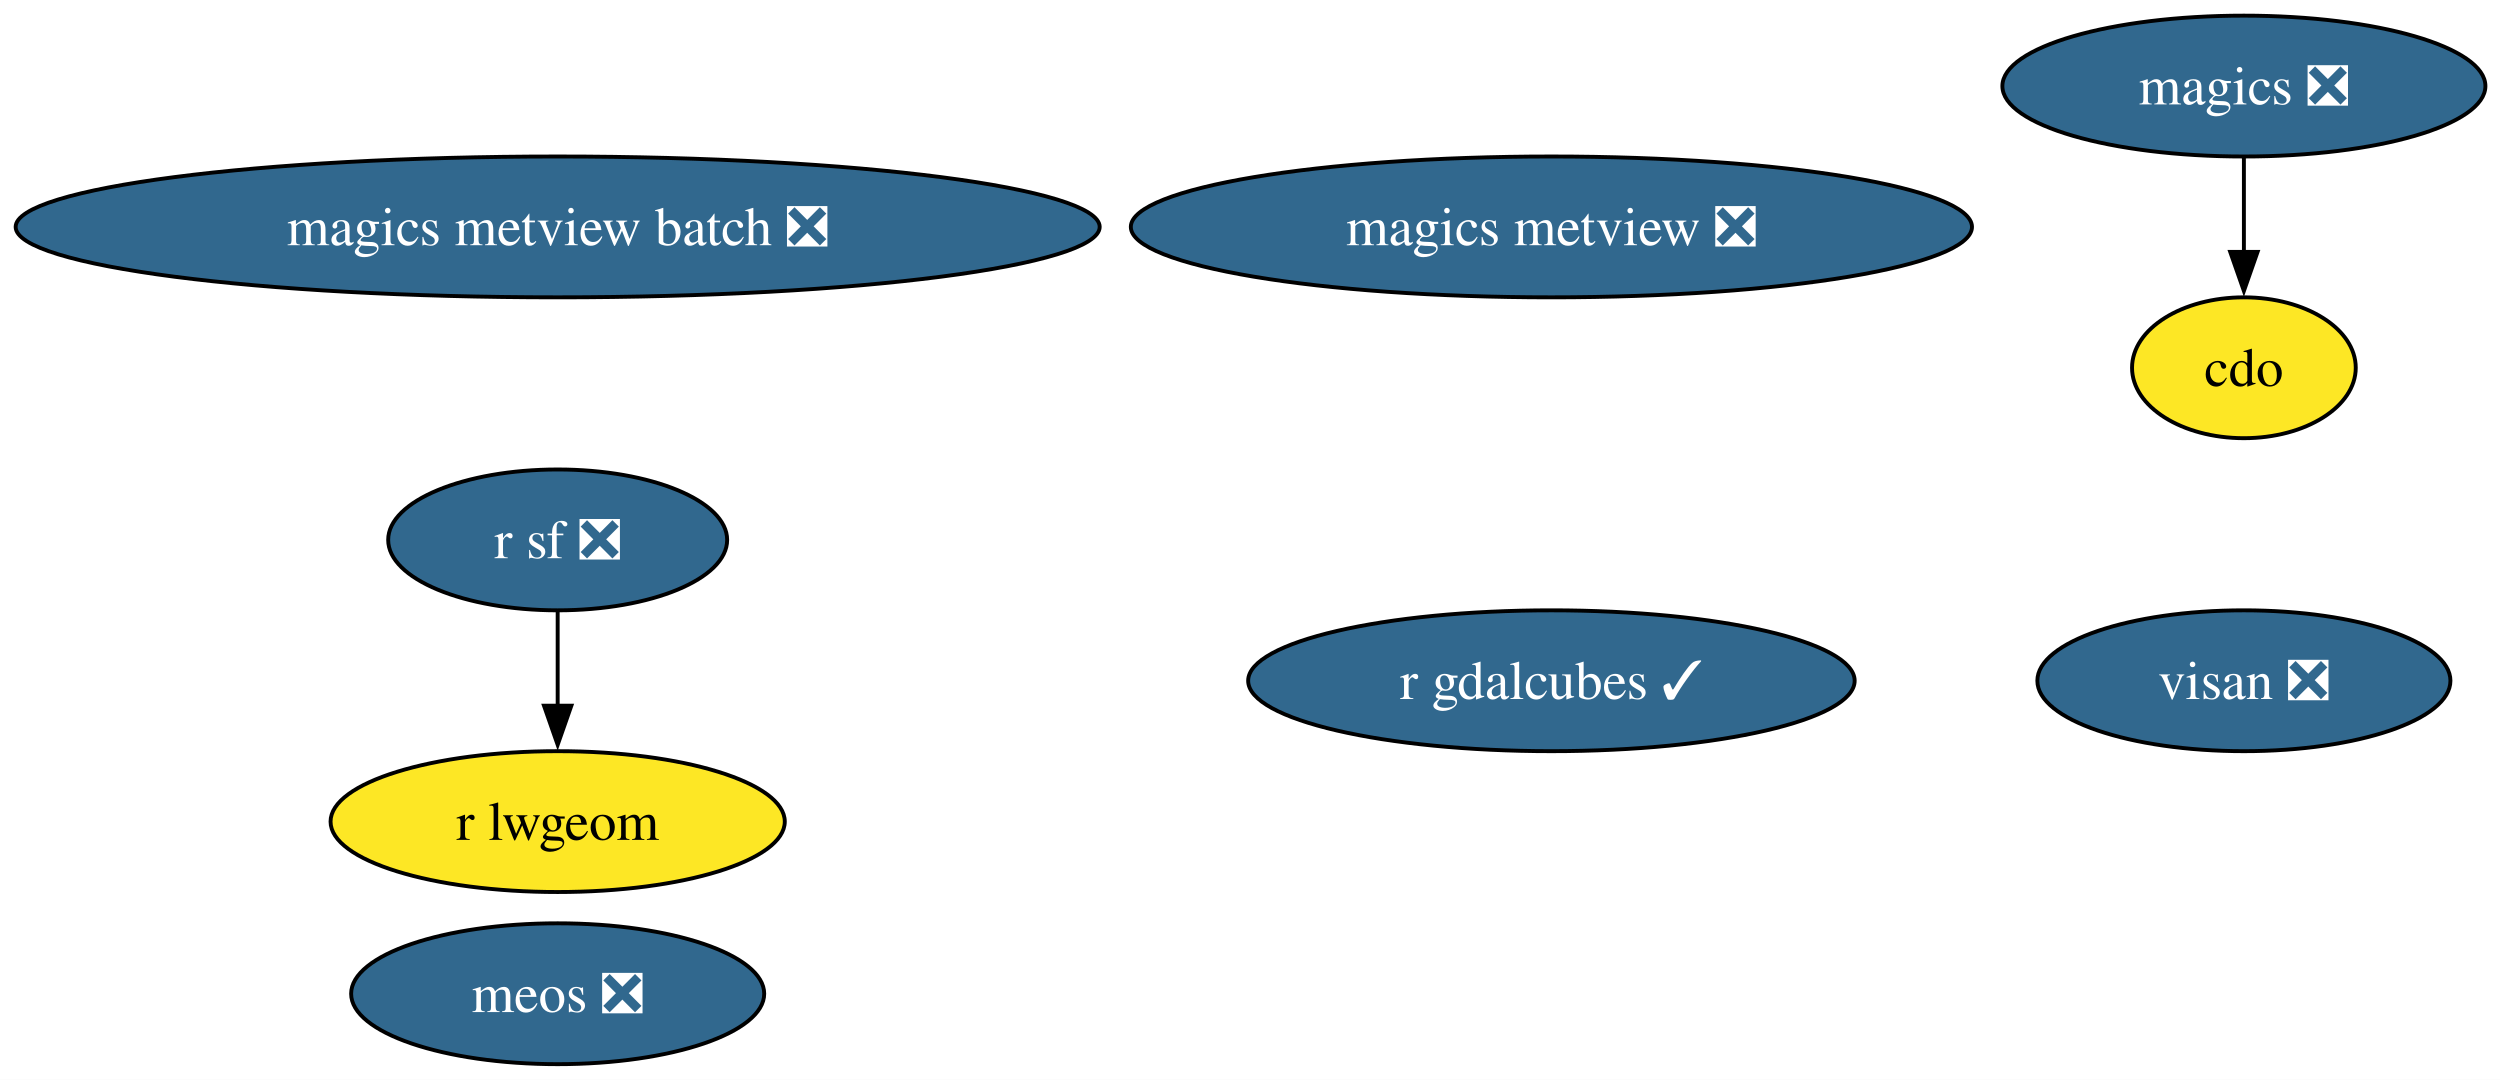
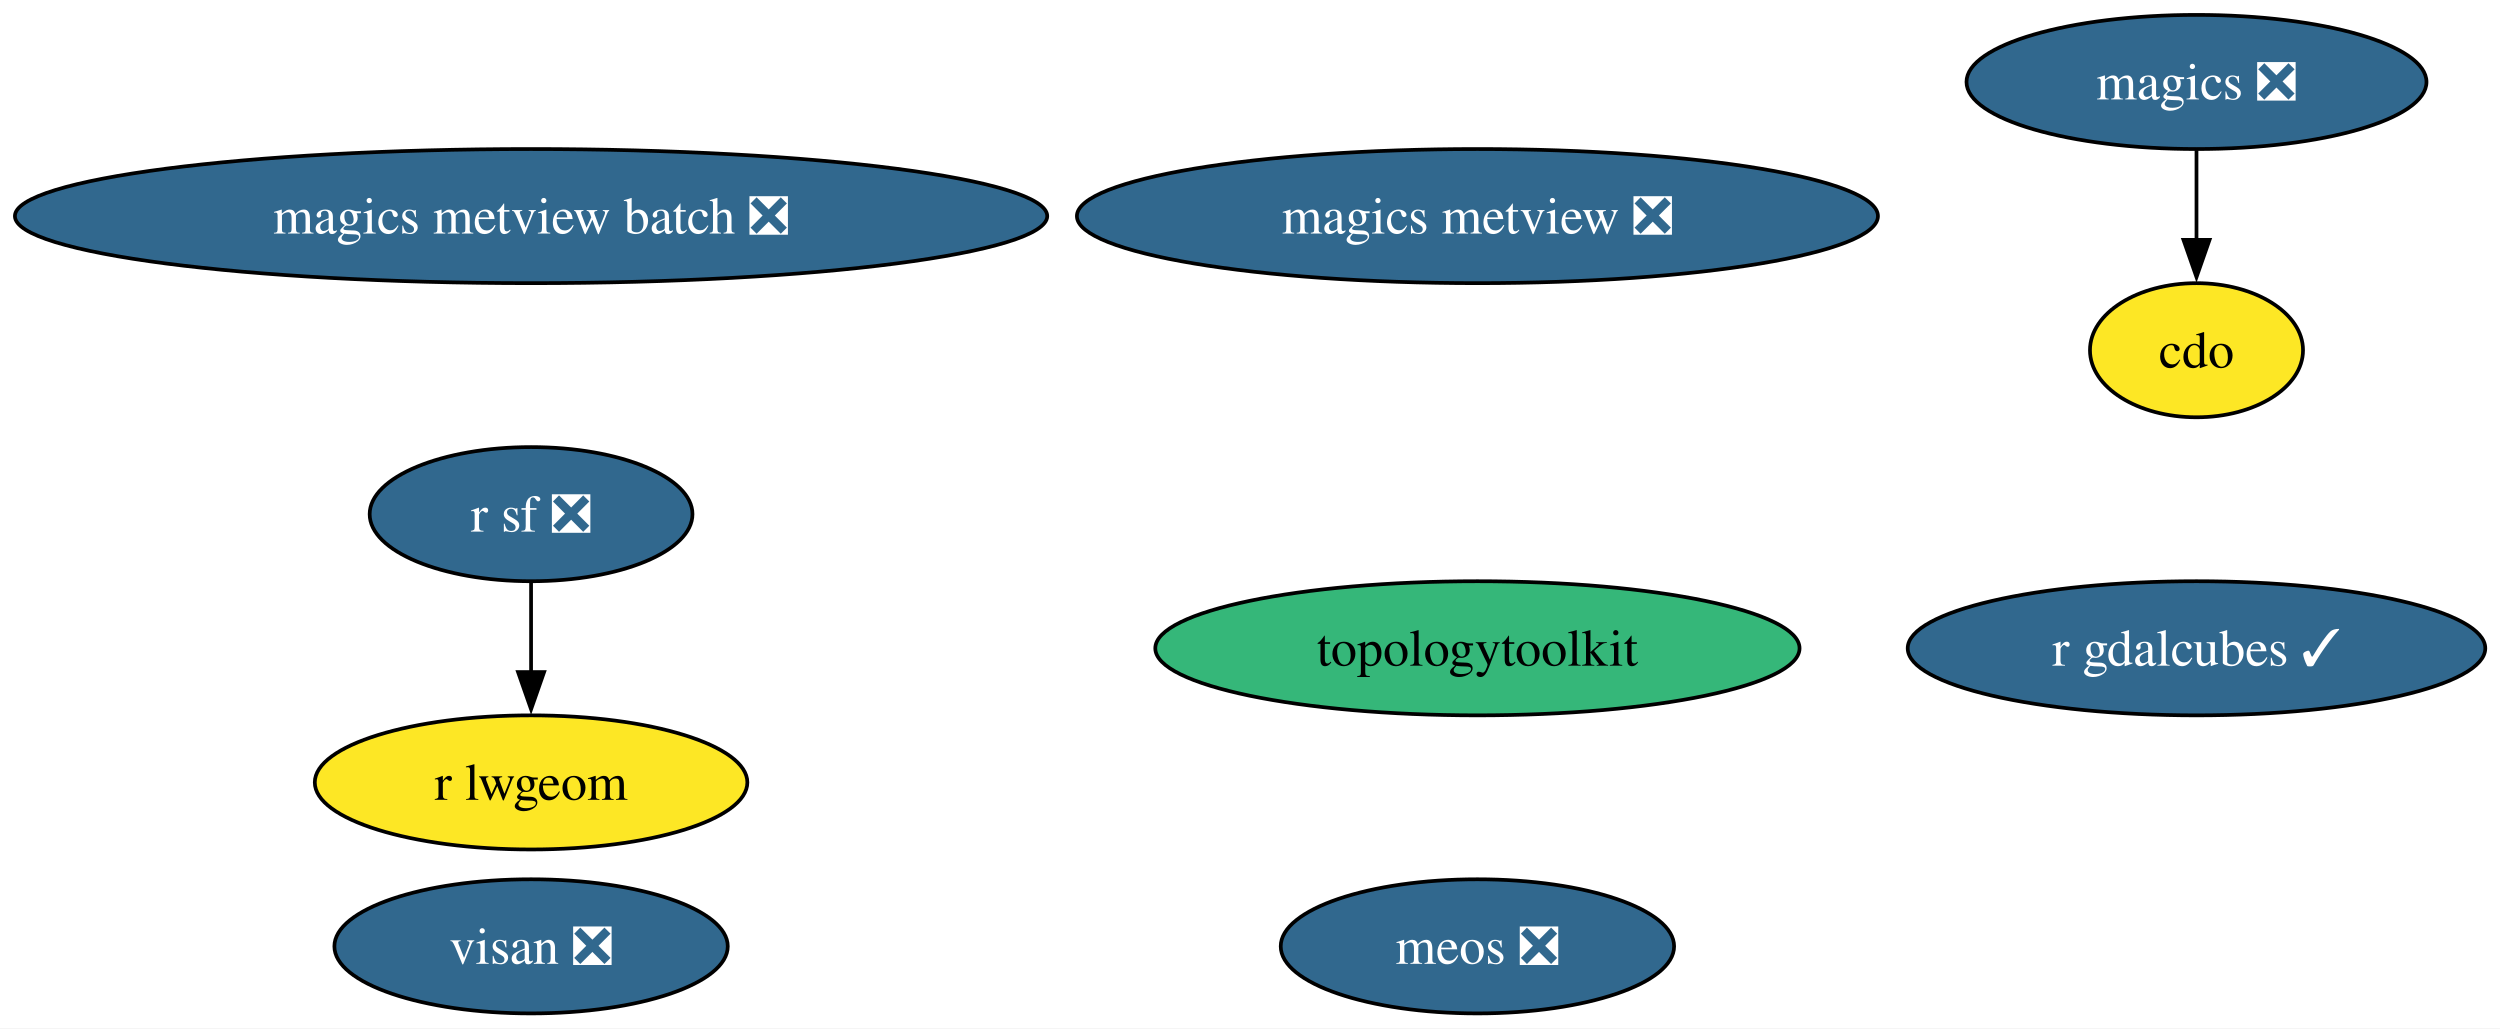
- <svg xmlns="http://www.w3.org/2000/svg" xmlns:xlink="http://www.w3.org/1999/xlink" width="639pt" height="276pt" viewBox="0.00 0.00 639.00 276.00">
+ <svg xmlns="http://www.w3.org/2000/svg" xmlns:xlink="http://www.w3.org/1999/xlink" width="671pt" height="276pt" viewBox="0.00 0.00 671.00 276.00">
  <g id="graph0" class="graph" transform="scale(1 1) rotate(0) translate(4 272)">
-     <polygon fill="white" stroke="none" points="-4,4 -4,-272 635.27,-272 635.27,4 -4,4" />
+     <polygon fill="white" stroke="none" points="-4,4 -4,-272 667.06,-272 667.06,4 -4,4" />
    <g id="node1" class="node">
      <g id="a_node1">
        <a xlink:href="https://github.com/conda-forge/cdo-feedstock" xlink:title="cdo">
-           <ellipse fill="#fde725" stroke="black" cx="569.54" cy="-178" rx="28.59" ry="18" />
-           <text xml:space="preserve" text-anchor="middle" x="569.54" y="-173.32" font-family="Times,serif" font-size="14.00">cdo</text>
+           <ellipse fill="#fde725" stroke="black" cx="585.54" cy="-178" rx="28.59" ry="18" />
+           <text xml:space="preserve" text-anchor="middle" x="585.54" y="-173.32" font-family="Times,serif" font-size="14.00">cdo</text>
        </a>
      </g>
    </g>
    <g id="node2" class="node">
      <g id="a_node2">
        <a xlink:href="https://github.com/conda-forge/magics-feedstock/pull/141" xlink:title="magics ❎">
-           <ellipse fill="#31688e" stroke="black" cx="569.54" cy="-250" rx="61.73" ry="18" />
-           <text xml:space="preserve" text-anchor="middle" x="569.54" y="-245.32" font-family="Times,serif" font-size="14.00" fill="white">magics ❎</text>
+           <ellipse fill="#31688e" stroke="black" cx="585.54" cy="-250" rx="61.73" ry="18" />
+           <text xml:space="preserve" text-anchor="middle" x="585.54" y="-245.32" font-family="Times,serif" font-size="14.00" fill="white">magics ❎</text>
        </a>
      </g>
    </g>
    <g id="edge1" class="edge">
-       <path fill="none" stroke="black" d="M569.54,-231.7C569.54,-224.41 569.54,-215.73 569.54,-207.54" />
-       <polygon fill="black" stroke="black" points="573.04,-207.62 569.54,-197.62 566.04,-207.62 573.04,-207.62" />
+       <path fill="none" stroke="black" d="M585.54,-231.7C585.54,-224.41 585.54,-215.73 585.54,-207.54" />
+       <polygon fill="black" stroke="black" points="589.04,-207.62 585.54,-197.62 582.04,-207.62 589.04,-207.62" />
    </g>
    <g id="node3" class="node">
      <g id="a_node3">
        <a xlink:href="https://github.com/conda-forge/r-sf-feedstock/pull/140" xlink:title="r sf ❎">
          <ellipse fill="#31688e" stroke="black" cx="138.54" cy="-134" rx="43.32" ry="18" />
          <text xml:space="preserve" text-anchor="middle" x="138.54" y="-129.32" font-family="Times,serif" font-size="14.00" fill="white">r sf ❎</text>
        </a>
      </g>
    </g>
    <g id="node4" class="node">
      <g id="a_node4">
        <a xlink:href="https://github.com/conda-forge/r-lwgeom-feedstock" xlink:title="r lwgeom">
          <ellipse fill="#fde725" stroke="black" cx="138.54" cy="-62" rx="58.05" ry="18" />
          <text xml:space="preserve" text-anchor="middle" x="138.54" y="-57.33" font-family="Times,serif" font-size="14.00">r lwgeom</text>
        </a>
      </g>
    </g>
    <g id="edge2" class="edge">
      <path fill="none" stroke="black" d="M138.54,-115.7C138.54,-108.41 138.54,-99.73 138.54,-91.54" />
      <polygon fill="black" stroke="black" points="142.04,-91.62 138.54,-81.62 135.04,-91.62 142.04,-91.62" />
    </g>
    <g id="node5" class="node">
      <g id="a_node5">
+         <a xlink:href="https://github.com/conda-forge/topologytoolkit-feedstock" xlink:title="topologytoolkit">
+           <ellipse fill="#35b779" stroke="black" cx="392.54" cy="-98" rx="86.46" ry="18" />
+           <text xml:space="preserve" text-anchor="middle" x="392.54" y="-93.33" font-family="Times,serif" font-size="14.00">topologytoolkit</text>
+         </a>
+       </g>
+     </g>
+     <g id="node6" class="node">
+       <g id="a_node6">
        <a xlink:href="https://github.com/conda-forge/magics-metview-feedstock/pull/81" xlink:title="magics metview ❎">
          <ellipse fill="#31688e" stroke="black" cx="392.54" cy="-214" rx="107.5" ry="18" />
          <text xml:space="preserve" text-anchor="middle" x="392.54" y="-209.32" font-family="Times,serif" font-size="14.00" fill="white">magics metview ❎</text>
        </a>
      </g>
    </g>
-     <g id="node6" class="node">
-       <g id="a_node6">
+     <g id="node7" class="node">
+       <g id="a_node7">
        <a xlink:href="https://github.com/conda-forge/magics-metview-batch-feedstock/pull/72" xlink:title="magics metview batch ❎">
          <ellipse fill="#31688e" stroke="black" cx="138.54" cy="-214" rx="138.54" ry="18" />
          <text xml:space="preserve" text-anchor="middle" x="138.54" y="-209.32" font-family="Times,serif" font-size="14.00" fill="white">magics metview batch ❎</text>
        </a>
      </g>
    </g>
-     <g id="node7" class="node">
-       <g id="a_node7">
-         <a xlink:href="https://github.com/conda-forge/r-gdalcubes-feedstock/pull/67" xlink:title="r gdalcubes ✓">
-           <ellipse fill="#31688e" stroke="black" cx="392.54" cy="-98" rx="77.51" ry="18" />
-           <text xml:space="preserve" text-anchor="middle" x="392.54" y="-93.33" font-family="Times,serif" font-size="14.00" fill="white">r gdalcubes ✓</text>
-         </a>
-       </g>
-     </g>
    <g id="node8" class="node">
      <g id="a_node8">
-         <a xlink:href="https://github.com/conda-forge/visan-feedstock/pull/28" xlink:title="visan ❎">
-           <ellipse fill="#31688e" stroke="black" cx="569.54" cy="-98" rx="52.79" ry="18" />
-           <text xml:space="preserve" text-anchor="middle" x="569.54" y="-93.33" font-family="Times,serif" font-size="14.00" fill="white">visan ❎</text>
+         <a xlink:href="https://github.com/conda-forge/r-gdalcubes-feedstock/pull/67" xlink:title="r gdalcubes ✓">
+           <ellipse fill="#31688e" stroke="black" cx="585.54" cy="-98" rx="77.51" ry="18" />
+           <text xml:space="preserve" text-anchor="middle" x="585.54" y="-93.33" font-family="Times,serif" font-size="14.00" fill="white">r gdalcubes ✓</text>
        </a>
      </g>
    </g>
    <g id="node9" class="node">
      <g id="a_node9">
+         <a xlink:href="https://github.com/conda-forge/visan-feedstock/pull/28" xlink:title="visan ❎">
+           <ellipse fill="#31688e" stroke="black" cx="138.54" cy="-18" rx="52.79" ry="18" />
+           <text xml:space="preserve" text-anchor="middle" x="138.54" y="-13.32" font-family="Times,serif" font-size="14.00" fill="white">visan ❎</text>
+         </a>
+       </g>
+     </g>
+     <g id="node10" class="node">
+       <g id="a_node10">
        <a xlink:href="https://github.com/conda-forge/meos-feedstock/pull/13" xlink:title="meos ❎">
-           <ellipse fill="#31688e" stroke="black" cx="138.54" cy="-18" rx="52.79" ry="18" />
-           <text xml:space="preserve" text-anchor="middle" x="138.54" y="-13.32" font-family="Times,serif" font-size="14.00" fill="white">meos ❎</text>
+           <ellipse fill="#31688e" stroke="black" cx="392.54" cy="-18" rx="52.79" ry="18" />
+           <text xml:space="preserve" text-anchor="middle" x="392.54" y="-13.32" font-family="Times,serif" font-size="14.00" fill="white">meos ❎</text>
        </a>
      </g>
    </g>
  </g>
</svg>
